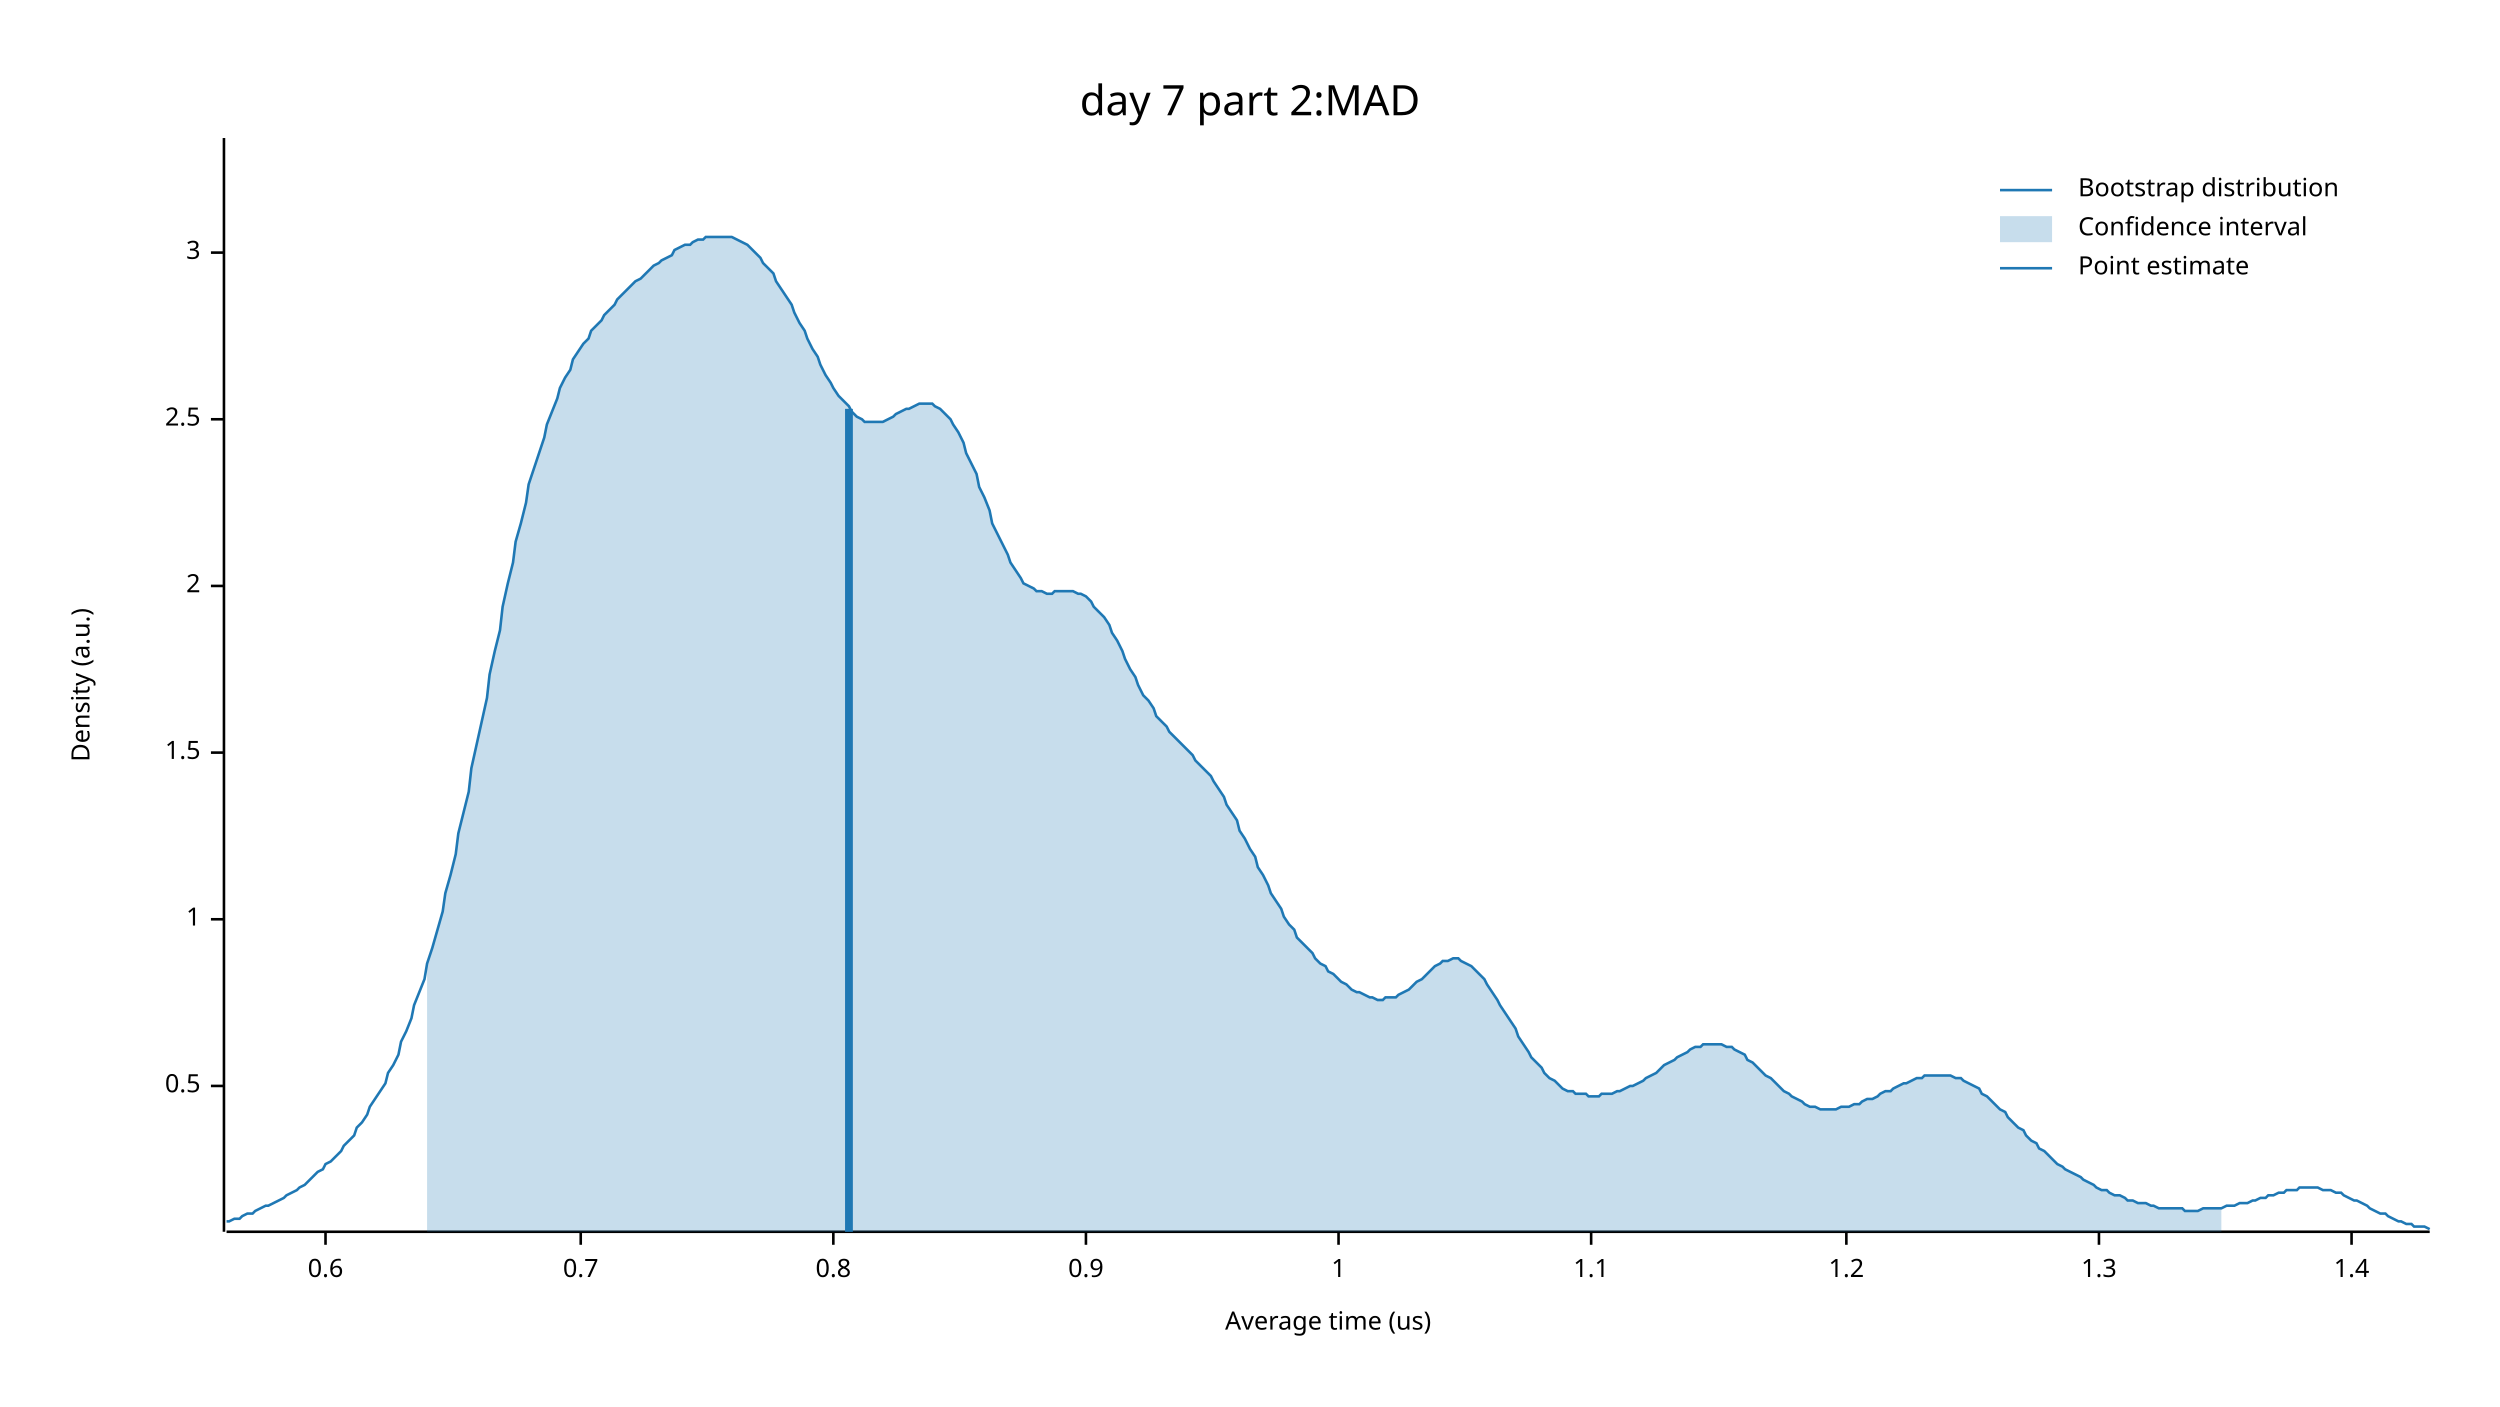
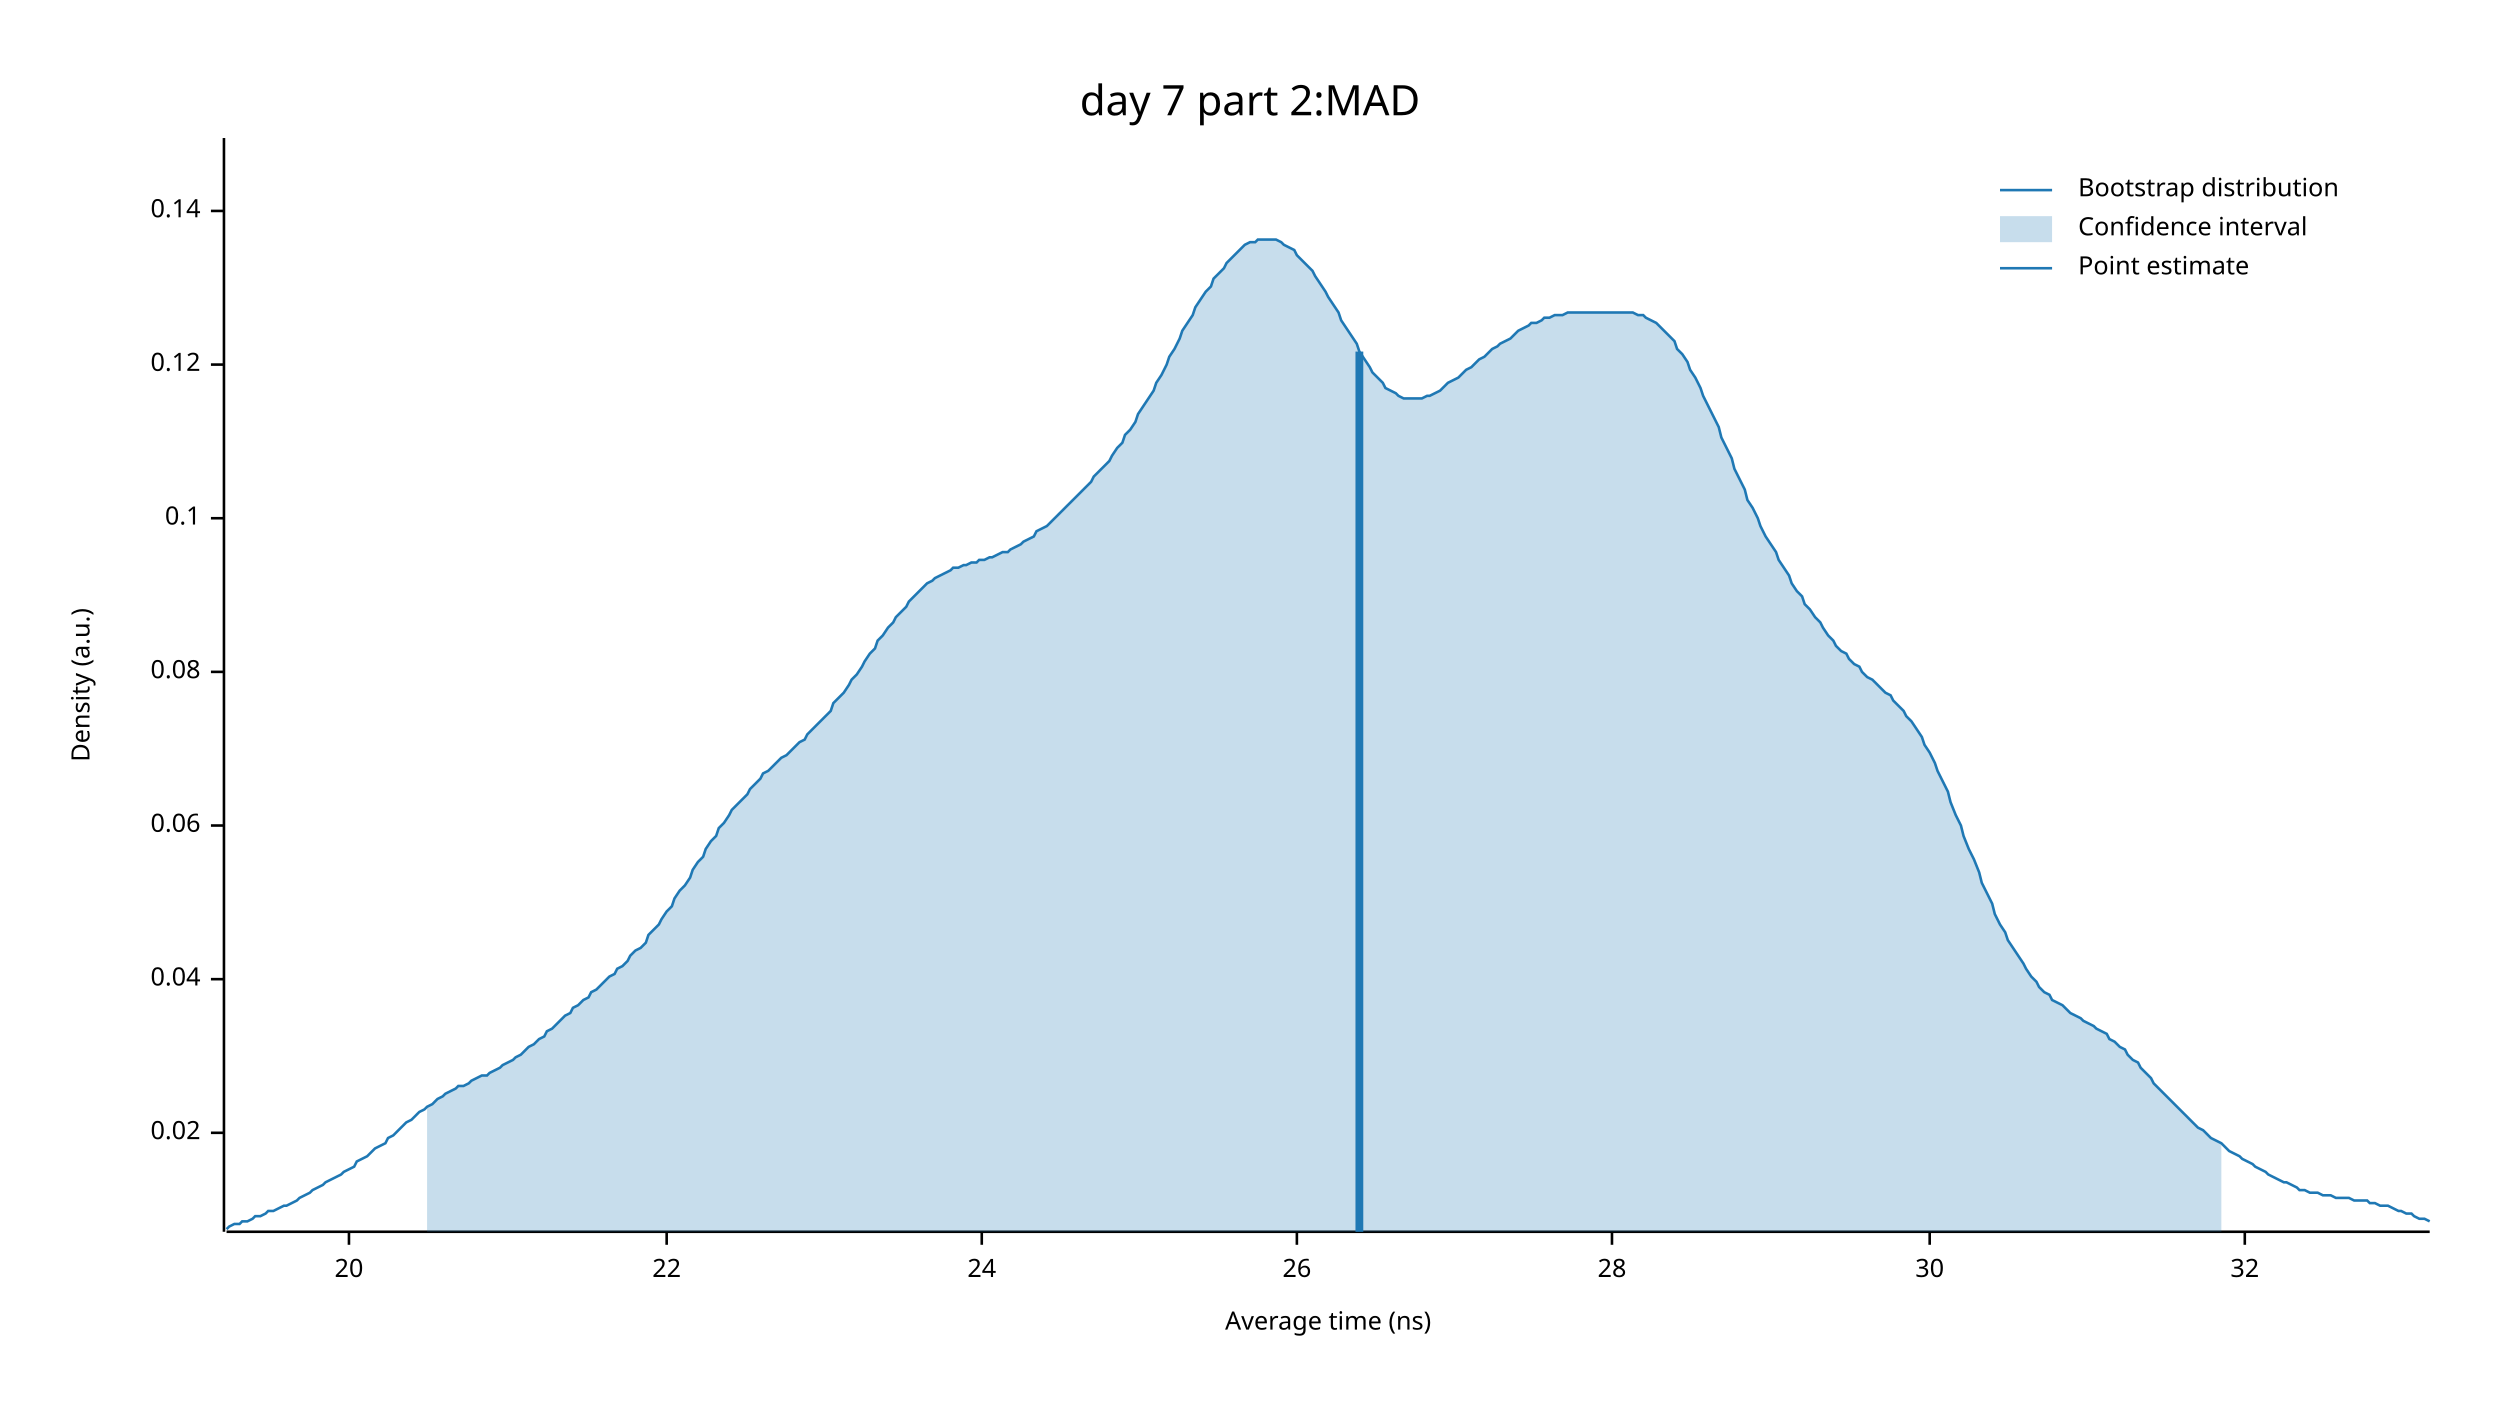
<svg xmlns="http://www.w3.org/2000/svg" width="960" height="540" viewBox="0 0 960 540">
  <text x="480" y="32" dy="0.76em" text-anchor="middle" font-family="sans-serif" font-size="16.129" opacity="1" fill="#000000">
day 7 part 2:MAD
</text>
  <text x="27" y="263" dy="0.76em" text-anchor="middle" font-family="sans-serif" font-size="9.677" opacity="1" fill="#000000" transform="rotate(270, 27, 263)">
Density (a.u.)
</text>
  <text x="510" y="513" dy="-0.5ex" text-anchor="middle" font-family="sans-serif" font-size="9.677" opacity="1" fill="#000000">
- Average time (us)
+ Average time (ns)
</text>
  <polyline fill="none" opacity="1" stroke="#000000" stroke-width="1" points="86,53 86,473 " />
-   <text x="77" y="417" dy="0.5ex" text-anchor="end" font-family="sans-serif" font-size="9.677" opacity="1" fill="#000000">
- 0.5
+   <text x="77" y="435" dy="0.5ex" text-anchor="end" font-family="sans-serif" font-size="9.677" opacity="1" fill="#000000">
+ 0.02
</text>
-   <polyline fill="none" opacity="1" stroke="#000000" stroke-width="1" points="81,417 86,417 " />
-   <text x="77" y="353" dy="0.5ex" text-anchor="end" font-family="sans-serif" font-size="9.677" opacity="1" fill="#000000">
- 1
+   <polyline fill="none" opacity="1" stroke="#000000" stroke-width="1" points="81,435 86,435 " />
+   <text x="77" y="376" dy="0.5ex" text-anchor="end" font-family="sans-serif" font-size="9.677" opacity="1" fill="#000000">
+ 0.04
</text>
-   <polyline fill="none" opacity="1" stroke="#000000" stroke-width="1" points="81,353 86,353 " />
-   <text x="77" y="289" dy="0.5ex" text-anchor="end" font-family="sans-serif" font-size="9.677" opacity="1" fill="#000000">
- 1.5
+   <polyline fill="none" opacity="1" stroke="#000000" stroke-width="1" points="81,376 86,376 " />
+   <text x="77" y="317" dy="0.5ex" text-anchor="end" font-family="sans-serif" font-size="9.677" opacity="1" fill="#000000">
+ 0.06
</text>
-   <polyline fill="none" opacity="1" stroke="#000000" stroke-width="1" points="81,289 86,289 " />
-   <text x="77" y="225" dy="0.5ex" text-anchor="end" font-family="sans-serif" font-size="9.677" opacity="1" fill="#000000">
- 2
+   <polyline fill="none" opacity="1" stroke="#000000" stroke-width="1" points="81,317 86,317 " />
+   <text x="77" y="258" dy="0.5ex" text-anchor="end" font-family="sans-serif" font-size="9.677" opacity="1" fill="#000000">
+ 0.08
</text>
-   <polyline fill="none" opacity="1" stroke="#000000" stroke-width="1" points="81,225 86,225 " />
-   <text x="77" y="161" dy="0.5ex" text-anchor="end" font-family="sans-serif" font-size="9.677" opacity="1" fill="#000000">
- 2.5
+   <polyline fill="none" opacity="1" stroke="#000000" stroke-width="1" points="81,258 86,258 " />
+   <text x="77" y="199" dy="0.5ex" text-anchor="end" font-family="sans-serif" font-size="9.677" opacity="1" fill="#000000">
+ 0.1
</text>
-   <polyline fill="none" opacity="1" stroke="#000000" stroke-width="1" points="81,161 86,161 " />
-   <text x="77" y="97" dy="0.5ex" text-anchor="end" font-family="sans-serif" font-size="9.677" opacity="1" fill="#000000">
- 3
+   <polyline fill="none" opacity="1" stroke="#000000" stroke-width="1" points="81,199 86,199 " />
+   <text x="77" y="140" dy="0.5ex" text-anchor="end" font-family="sans-serif" font-size="9.677" opacity="1" fill="#000000">
+ 0.12
</text>
-   <polyline fill="none" opacity="1" stroke="#000000" stroke-width="1" points="81,97 86,97 " />
+   <polyline fill="none" opacity="1" stroke="#000000" stroke-width="1" points="81,140 86,140 " />
+   <text x="77" y="81" dy="0.5ex" text-anchor="end" font-family="sans-serif" font-size="9.677" opacity="1" fill="#000000">
+ 0.14
+ </text>
+   <polyline fill="none" opacity="1" stroke="#000000" stroke-width="1" points="81,81 86,81 " />
  <polyline fill="none" opacity="1" stroke="#000000" stroke-width="1" points="87,473 933,473 " />
-   <text x="125" y="483" dy="0.76em" text-anchor="middle" font-family="sans-serif" font-size="9.677" opacity="1" fill="#000000">
- 0.6
+   <text x="134" y="483" dy="0.76em" text-anchor="middle" font-family="sans-serif" font-size="9.677" opacity="1" fill="#000000">
+ 20
</text>
-   <polyline fill="none" opacity="1" stroke="#000000" stroke-width="1" points="125,473 125,478 " />
-   <text x="223" y="483" dy="0.76em" text-anchor="middle" font-family="sans-serif" font-size="9.677" opacity="1" fill="#000000">
- 0.7
+   <polyline fill="none" opacity="1" stroke="#000000" stroke-width="1" points="134,473 134,478 " />
+   <text x="256" y="483" dy="0.76em" text-anchor="middle" font-family="sans-serif" font-size="9.677" opacity="1" fill="#000000">
+ 22
</text>
-   <polyline fill="none" opacity="1" stroke="#000000" stroke-width="1" points="223,473 223,478 " />
-   <text x="320" y="483" dy="0.76em" text-anchor="middle" font-family="sans-serif" font-size="9.677" opacity="1" fill="#000000">
- 0.8
+   <polyline fill="none" opacity="1" stroke="#000000" stroke-width="1" points="256,473 256,478 " />
+   <text x="377" y="483" dy="0.76em" text-anchor="middle" font-family="sans-serif" font-size="9.677" opacity="1" fill="#000000">
+ 24
</text>
-   <polyline fill="none" opacity="1" stroke="#000000" stroke-width="1" points="320,473 320,478 " />
-   <text x="417" y="483" dy="0.76em" text-anchor="middle" font-family="sans-serif" font-size="9.677" opacity="1" fill="#000000">
- 0.9
+   <polyline fill="none" opacity="1" stroke="#000000" stroke-width="1" points="377,473 377,478 " />
+   <text x="498" y="483" dy="0.76em" text-anchor="middle" font-family="sans-serif" font-size="9.677" opacity="1" fill="#000000">
+ 26
</text>
-   <polyline fill="none" opacity="1" stroke="#000000" stroke-width="1" points="417,473 417,478 " />
-   <text x="514" y="483" dy="0.76em" text-anchor="middle" font-family="sans-serif" font-size="9.677" opacity="1" fill="#000000">
- 1
+   <polyline fill="none" opacity="1" stroke="#000000" stroke-width="1" points="498,473 498,478 " />
+   <text x="619" y="483" dy="0.76em" text-anchor="middle" font-family="sans-serif" font-size="9.677" opacity="1" fill="#000000">
+ 28
</text>
-   <polyline fill="none" opacity="1" stroke="#000000" stroke-width="1" points="514,473 514,478 " />
-   <text x="611" y="483" dy="0.76em" text-anchor="middle" font-family="sans-serif" font-size="9.677" opacity="1" fill="#000000">
- 1.1
+   <polyline fill="none" opacity="1" stroke="#000000" stroke-width="1" points="619,473 619,478 " />
+   <text x="741" y="483" dy="0.76em" text-anchor="middle" font-family="sans-serif" font-size="9.677" opacity="1" fill="#000000">
+ 30
</text>
-   <polyline fill="none" opacity="1" stroke="#000000" stroke-width="1" points="611,473 611,478 " />
-   <text x="709" y="483" dy="0.76em" text-anchor="middle" font-family="sans-serif" font-size="9.677" opacity="1" fill="#000000">
- 1.2
+   <polyline fill="none" opacity="1" stroke="#000000" stroke-width="1" points="741,473 741,478 " />
+   <text x="862" y="483" dy="0.76em" text-anchor="middle" font-family="sans-serif" font-size="9.677" opacity="1" fill="#000000">
+ 32
</text>
-   <polyline fill="none" opacity="1" stroke="#000000" stroke-width="1" points="709,473 709,478 " />
-   <text x="806" y="483" dy="0.76em" text-anchor="middle" font-family="sans-serif" font-size="9.677" opacity="1" fill="#000000">
- 1.3
- </text>
-   <polyline fill="none" opacity="1" stroke="#000000" stroke-width="1" points="806,473 806,478 " />
-   <text x="903" y="483" dy="0.76em" text-anchor="middle" font-family="sans-serif" font-size="9.677" opacity="1" fill="#000000">
- 1.4
- </text>
-   <polyline fill="none" opacity="1" stroke="#000000" stroke-width="1" points="903,473 903,478 " />
-   <polyline fill="none" opacity="1" stroke="#1F78B4" stroke-width="1" points="87,469 88,469 90,468 92,468 93,467 95,466 97,466 98,465 100,464 102,463 103,463 105,462 107,461 109,460 110,459 112,458 114,457 115,456 117,455 119,453 120,452 122,450 124,449 125,447 127,446 129,444 131,442 132,440 134,438 136,436 137,433 139,431 141,428 142,425 144,422 146,419 148,416 149,412 151,409 153,405 154,400 156,396 158,391 159,386 161,381 163,376 164,370 166,364 168,357 170,350 171,343 173,336 175,328 176,320 178,312 180,304 181,295 183,286 185,277 187,268 188,259 190,250 192,242 193,233 195,224 197,216 198,208 200,201 202,193 203,186 205,180 207,174 209,168 210,163 212,158 214,153 215,149 217,145 219,142 220,138 222,135 224,132 226,130 227,127 229,125 231,123 232,121 234,119 236,117 237,115 239,113 241,111 242,110 244,108 246,107 248,105 249,104 251,102 253,101 254,100 256,99 258,98 259,96 261,95 263,94 265,94 266,93 268,92 270,92 271,91 273,91 275,91 276,91 278,91 280,91 281,91 283,92 285,93 287,94 288,95 290,97 292,99 293,101 295,103 297,105 298,108 300,111 302,114 304,117 305,120 307,124 309,127 310,130 312,134 314,137 315,140 317,144 319,147 320,149 322,152 324,154 326,156 327,158 329,160 331,161 332,162 334,162 336,162 337,162 339,162 341,161 343,160 344,159 346,158 348,157 349,157 351,156 353,155 354,155 356,155 358,155 359,156 361,157 363,159 365,161 366,163 368,166 370,170 371,174 373,178 375,182 376,187 378,191 380,196 381,201 383,205 385,209 387,213 388,216 390,219 392,222 393,224 395,225 397,226 398,227 400,227 402,228 404,228 405,227 407,227 409,227 410,227 412,227 414,228 415,228 417,229 419,231 420,233 422,235 424,237 426,240 427,243 429,246 431,250 432,253 434,257 436,260 437,263 439,267 441,269 443,272 444,275 446,277 448,279 449,281 451,283 453,285 454,286 456,288 458,290 459,292 461,294 463,296 465,298 466,300 468,303 470,306 471,309 473,312 475,315 476,319 478,322 480,326 482,329 483,333 485,336 487,340 488,343 490,346 492,349 493,352 495,355 497,357 498,360 500,362 502,364 504,366 505,368 507,370 509,371 510,373 512,374 514,376 515,377 517,378 519,380 521,381 522,381 524,382 526,383 527,383 529,384 531,384 532,383 534,383 536,383 537,382 539,381 541,380 543,378 544,377 546,376 548,374 549,373 551,371 553,370 554,369 556,369 558,368 560,368 561,369 563,370 565,371 566,372 568,374 570,376 571,378 573,381 575,384 576,386 578,389 580,392 582,395 583,398 585,401 587,404 588,406 590,408 592,410 593,412 595,414 597,415 599,417 600,418 602,419 604,419 605,420 607,420 609,420 610,421 612,421 614,421 615,420 617,420 619,420 621,419 622,419 624,418 626,417 627,417 629,416 631,415 632,414 634,413 636,412 638,410 639,409 641,408 643,407 644,406 646,405 648,404 649,403 651,402 653,402 654,401 656,401 658,401 660,401 661,401 663,402 665,402 666,403 668,404 670,405 671,407 673,408 675,410 676,411 678,413 680,414 682,416 683,417 685,419 687,420 688,421 690,422 692,423 693,424 695,425 697,425 699,426 700,426 702,426 704,426 705,426 707,425 709,425 710,425 712,424 714,424 715,423 717,422 719,422 721,421 722,420 724,419 726,419 727,418 729,417 731,416 732,416 734,415 736,414 738,414 739,413 741,413 743,413 744,413 746,413 748,413 749,413 751,414 753,414 754,415 756,416 758,417 760,418 761,420 763,421 765,423 766,424 768,426 770,427 771,429 773,431 775,433 777,434 778,436 780,438 782,439 783,441 785,442 787,444 788,445 790,447 792,448 793,449 795,450 797,451 799,452 800,453 802,454 804,455 805,456 807,457 809,457 810,458 812,459 814,459 816,460 817,461 819,461 821,462 822,462 824,462 826,463 827,463 829,464 831,464 832,464 834,464 836,464 838,464 839,465 841,465 843,465 844,465 846,464 848,464 849,464 851,464 853,464 855,463 856,463 858,463 860,462 861,462 863,462 865,461 866,461 868,460 870,460 871,459 873,459 875,458 877,458 878,457 880,457 882,457 883,456 885,456 887,456 888,456 890,456 892,457 894,457 895,457 897,458 899,458 900,459 902,460 904,461 905,461 907,462 909,463 910,464 912,465 914,466 916,466 917,467 919,468 921,469 922,469 924,470 926,470 927,471 929,471 931,471 933,472 " />
-   <polygon opacity="0.25" fill="#1F78B4" points="164,370 166,364 168,357 170,350 171,343 173,336 175,328 176,320 178,312 180,304 181,295 183,286 185,277 187,268 188,259 190,250 192,242 193,233 195,224 197,216 198,208 200,201 202,193 203,186 205,180 207,174 209,168 210,163 212,158 214,153 215,149 217,145 219,142 220,138 222,135 224,132 226,130 227,127 229,125 231,123 232,121 234,119 236,117 237,115 239,113 241,111 242,110 244,108 246,107 248,105 249,104 251,102 253,101 254,100 256,99 258,98 259,96 261,95 263,94 265,94 266,93 268,92 270,92 271,91 273,91 275,91 276,91 278,91 280,91 281,91 283,92 285,93 287,94 288,95 290,97 292,99 293,101 295,103 297,105 298,108 300,111 302,114 304,117 305,120 307,124 309,127 310,130 312,134 314,137 315,140 317,144 319,147 320,149 322,152 324,154 326,156 327,158 329,160 331,161 332,162 334,162 336,162 337,162 339,162 341,161 343,160 344,159 346,158 348,157 349,157 351,156 353,155 354,155 356,155 358,155 359,156 361,157 363,159 365,161 366,163 368,166 370,170 371,174 373,178 375,182 376,187 378,191 380,196 381,201 383,205 385,209 387,213 388,216 390,219 392,222 393,224 395,225 397,226 398,227 400,227 402,228 404,228 405,227 407,227 409,227 410,227 412,227 414,228 415,228 417,229 419,231 420,233 422,235 424,237 426,240 427,243 429,246 431,250 432,253 434,257 436,260 437,263 439,267 441,269 443,272 444,275 446,277 448,279 449,281 451,283 453,285 454,286 456,288 458,290 459,292 461,294 463,296 465,298 466,300 468,303 470,306 471,309 473,312 475,315 476,319 478,322 480,326 482,329 483,333 485,336 487,340 488,343 490,346 492,349 493,352 495,355 497,357 498,360 500,362 502,364 504,366 505,368 507,370 509,371 510,373 512,374 514,376 515,377 517,378 519,380 521,381 522,381 524,382 526,383 527,383 529,384 531,384 532,383 534,383 536,383 537,382 539,381 541,380 543,378 544,377 546,376 548,374 549,373 551,371 553,370 554,369 556,369 558,368 560,368 561,369 563,370 565,371 566,372 568,374 570,376 571,378 573,381 575,384 576,386 578,389 580,392 582,395 583,398 585,401 587,404 588,406 590,408 592,410 593,412 595,414 597,415 599,417 600,418 602,419 604,419 605,420 607,420 609,420 610,421 612,421 614,421 615,420 617,420 619,420 621,419 622,419 624,418 626,417 627,417 629,416 631,415 632,414 634,413 636,412 638,410 639,409 641,408 643,407 644,406 646,405 648,404 649,403 651,402 653,402 654,401 656,401 658,401 660,401 661,401 663,402 665,402 666,403 668,404 670,405 671,407 673,408 675,410 676,411 678,413 680,414 682,416 683,417 685,419 687,420 688,421 690,422 692,423 693,424 695,425 697,425 699,426 700,426 702,426 704,426 705,426 707,425 709,425 710,425 712,424 714,424 715,423 717,422 719,422 721,421 722,420 724,419 726,419 727,418 729,417 731,416 732,416 734,415 736,414 738,414 739,413 741,413 743,413 744,413 746,413 748,413 749,413 751,414 753,414 754,415 756,416 758,417 760,418 761,420 763,421 765,423 766,424 768,426 770,427 771,429 773,431 775,433 777,434 778,436 780,438 782,439 783,441 785,442 787,444 788,445 790,447 792,448 793,449 795,450 797,451 799,452 800,453 802,454 804,455 805,456 807,457 809,457 810,458 812,459 814,459 816,460 817,461 819,461 821,462 822,462 824,462 826,463 827,463 829,464 831,464 832,464 834,464 836,464 838,464 839,465 841,465 843,465 844,465 846,464 848,464 849,464 851,464 853,464 853,473 164,473 " />
-   <polyline fill="none" opacity="1" stroke="#1F78B4" stroke-width="3" points="326,473 326,157 " />
+   <polyline fill="none" opacity="1" stroke="#000000" stroke-width="1" points="862,473 862,478 " />
+   <polyline fill="none" opacity="1" stroke="#1F78B4" stroke-width="1" points="87,472 88,471 90,470 92,470 93,469 95,469 97,468 98,467 100,467 102,466 103,465 105,465 107,464 109,463 110,463 112,462 114,461 115,460 117,459 119,458 120,457 122,456 124,455 125,454 127,453 129,452 131,451 132,450 134,449 136,448 137,446 139,445 141,444 142,443 144,441 146,440 148,439 149,437 151,436 153,434 154,433 156,431 158,430 159,429 161,427 163,426 164,425 166,424 168,422 170,421 171,420 173,419 175,418 176,417 178,417 180,416 181,415 183,414 185,413 187,413 188,412 190,411 192,410 193,409 195,408 197,407 198,406 200,405 202,403 203,402 205,401 207,399 209,398 210,396 212,395 214,393 215,392 217,390 219,389 220,387 222,386 224,384 226,383 227,381 229,380 231,378 232,377 234,375 236,374 237,372 239,371 241,369 242,367 244,365 246,364 248,362 249,359 251,357 253,355 254,353 256,350 258,348 259,345 261,342 263,340 265,337 266,334 268,331 270,329 271,326 273,323 275,321 276,318 278,316 280,313 281,311 283,309 285,307 287,305 288,303 290,301 292,299 293,297 295,296 297,294 298,293 300,291 302,290 304,288 305,287 307,285 309,284 310,282 312,280 314,278 315,277 317,275 319,273 320,270 322,268 324,266 326,263 327,261 329,259 331,256 332,254 334,251 336,249 337,246 339,244 341,241 343,239 344,237 346,235 348,233 349,231 351,229 353,227 354,226 356,224 358,223 359,222 361,221 363,220 365,219 366,218 368,218 370,217 371,217 373,216 375,216 376,215 378,215 380,214 381,214 383,213 385,212 387,212 388,211 390,210 392,209 393,208 395,207 397,206 398,204 400,203 402,202 404,200 405,199 407,197 409,195 410,194 412,192 414,190 415,189 417,187 419,185 420,183 422,181 424,179 426,177 427,175 429,172 431,170 432,167 434,165 436,162 437,159 439,156 441,153 443,150 444,147 446,144 448,140 449,137 451,134 453,130 454,127 456,124 458,121 459,118 461,115 463,112 465,110 466,107 468,105 470,103 471,101 473,99 475,97 476,96 478,94 480,93 482,93 483,92 485,92 487,92 488,92 490,92 492,93 493,94 495,95 497,96 498,98 500,100 502,102 504,104 505,106 507,109 509,112 510,114 512,117 514,120 515,123 517,126 519,129 521,132 522,135 524,138 526,141 527,143 529,145 531,147 532,149 534,150 536,151 537,152 539,153 541,153 543,153 544,153 546,153 548,152 549,152 551,151 553,150 554,149 556,147 558,146 560,145 561,144 563,142 565,141 566,140 568,138 570,137 571,136 573,134 575,133 576,132 578,131 580,130 582,128 583,127 585,126 587,125 588,124 590,124 592,123 593,122 595,122 597,121 599,121 600,121 602,120 604,120 605,120 607,120 609,120 610,120 612,120 614,120 615,120 617,120 619,120 621,120 622,120 624,120 626,120 627,120 629,121 631,121 632,122 634,123 636,124 638,126 639,127 641,129 643,131 644,134 646,136 648,139 649,142 651,145 653,149 654,152 656,156 658,160 660,164 661,168 663,172 665,176 666,180 668,184 670,188 671,192 673,195 675,199 676,202 678,206 680,209 682,212 683,215 685,218 687,221 688,224 690,227 692,229 693,232 695,234 697,237 699,239 700,241 702,244 704,246 705,248 707,250 709,251 710,253 712,255 714,256 715,258 717,260 719,261 721,263 722,264 724,266 726,267 727,269 729,271 731,273 732,275 734,277 736,280 738,283 739,286 741,289 743,293 744,296 746,300 748,304 749,308 751,313 753,317 754,321 756,326 758,330 760,335 761,339 763,343 765,347 766,351 768,355 770,358 771,361 773,364 775,367 777,370 778,372 780,375 782,377 783,379 785,381 787,382 788,384 790,385 792,386 793,387 795,389 797,390 799,391 800,392 802,393 804,394 805,395 807,396 809,397 810,399 812,400 814,402 816,403 817,405 819,407 821,408 822,410 824,412 826,414 827,416 829,418 831,420 832,421 834,423 836,425 838,427 839,428 841,430 843,432 844,433 846,434 848,436 849,437 851,438 853,439 855,441 856,442 858,443 860,444 861,445 863,446 865,447 866,448 868,449 870,450 871,451 873,452 875,453 877,454 878,454 880,455 882,456 883,457 885,457 887,458 888,458 890,458 892,459 894,459 895,459 897,460 899,460 900,460 902,460 904,461 905,461 907,461 909,461 910,462 912,462 914,463 916,463 917,463 919,464 921,465 922,465 924,466 926,466 927,467 929,468 931,468 933,469 " />
+   <polygon opacity="0.25" fill="#1F78B4" points="164,425 166,424 168,422 170,421 171,420 173,419 175,418 176,417 178,417 180,416 181,415 183,414 185,413 187,413 188,412 190,411 192,410 193,409 195,408 197,407 198,406 200,405 202,403 203,402 205,401 207,399 209,398 210,396 212,395 214,393 215,392 217,390 219,389 220,387 222,386 224,384 226,383 227,381 229,380 231,378 232,377 234,375 236,374 237,372 239,371 241,369 242,367 244,365 246,364 248,362 249,359 251,357 253,355 254,353 256,350 258,348 259,345 261,342 263,340 265,337 266,334 268,331 270,329 271,326 273,323 275,321 276,318 278,316 280,313 281,311 283,309 285,307 287,305 288,303 290,301 292,299 293,297 295,296 297,294 298,293 300,291 302,290 304,288 305,287 307,285 309,284 310,282 312,280 314,278 315,277 317,275 319,273 320,270 322,268 324,266 326,263 327,261 329,259 331,256 332,254 334,251 336,249 337,246 339,244 341,241 343,239 344,237 346,235 348,233 349,231 351,229 353,227 354,226 356,224 358,223 359,222 361,221 363,220 365,219 366,218 368,218 370,217 371,217 373,216 375,216 376,215 378,215 380,214 381,214 383,213 385,212 387,212 388,211 390,210 392,209 393,208 395,207 397,206 398,204 400,203 402,202 404,200 405,199 407,197 409,195 410,194 412,192 414,190 415,189 417,187 419,185 420,183 422,181 424,179 426,177 427,175 429,172 431,170 432,167 434,165 436,162 437,159 439,156 441,153 443,150 444,147 446,144 448,140 449,137 451,134 453,130 454,127 456,124 458,121 459,118 461,115 463,112 465,110 466,107 468,105 470,103 471,101 473,99 475,97 476,96 478,94 480,93 482,93 483,92 485,92 487,92 488,92 490,92 492,93 493,94 495,95 497,96 498,98 500,100 502,102 504,104 505,106 507,109 509,112 510,114 512,117 514,120 515,123 517,126 519,129 521,132 522,135 524,138 526,141 527,143 529,145 531,147 532,149 534,150 536,151 537,152 539,153 541,153 543,153 544,153 546,153 548,152 549,152 551,151 553,150 554,149 556,147 558,146 560,145 561,144 563,142 565,141 566,140 568,138 570,137 571,136 573,134 575,133 576,132 578,131 580,130 582,128 583,127 585,126 587,125 588,124 590,124 592,123 593,122 595,122 597,121 599,121 600,121 602,120 604,120 605,120 607,120 609,120 610,120 612,120 614,120 615,120 617,120 619,120 621,120 622,120 624,120 626,120 627,120 629,121 631,121 632,122 634,123 636,124 638,126 639,127 641,129 643,131 644,134 646,136 648,139 649,142 651,145 653,149 654,152 656,156 658,160 660,164 661,168 663,172 665,176 666,180 668,184 670,188 671,192 673,195 675,199 676,202 678,206 680,209 682,212 683,215 685,218 687,221 688,224 690,227 692,229 693,232 695,234 697,237 699,239 700,241 702,244 704,246 705,248 707,250 709,251 710,253 712,255 714,256 715,258 717,260 719,261 721,263 722,264 724,266 726,267 727,269 729,271 731,273 732,275 734,277 736,280 738,283 739,286 741,289 743,293 744,296 746,300 748,304 749,308 751,313 753,317 754,321 756,326 758,330 760,335 761,339 763,343 765,347 766,351 768,355 770,358 771,361 773,364 775,367 777,370 778,372 780,375 782,377 783,379 785,381 787,382 788,384 790,385 792,386 793,387 795,389 797,390 799,391 800,392 802,393 804,394 805,395 807,396 809,397 810,399 812,400 814,402 816,403 817,405 819,407 821,408 822,410 824,412 826,414 827,416 829,418 831,420 832,421 834,423 836,425 838,427 839,428 841,430 843,432 844,433 846,434 848,436 849,437 851,438 853,439 853,473 164,473 " />
+   <polyline fill="none" opacity="1" stroke="#1F78B4" stroke-width="3" points="522,473 522,135 " />
  <text x="798" y="68" dy="0.76em" text-anchor="start" font-family="sans-serif" font-size="9.677" opacity="1" fill="#000000">
Bootstrap distribution
</text>
  <text x="798" y="83" dy="0.76em" text-anchor="start" font-family="sans-serif" font-size="9.677" opacity="1" fill="#000000">
Confidence interval
</text>
  <text x="798" y="98" dy="0.76em" text-anchor="start" font-family="sans-serif" font-size="9.677" opacity="1" fill="#000000">
Point estimate
</text>
  <polyline fill="none" opacity="1" stroke="#1F78B4" stroke-width="1" points="768,73 788,73 " />
  <rect x="768" y="83" width="20" height="10" opacity="0.25" fill="#1F78B4" stroke="none" />
  <polyline fill="none" opacity="1" stroke="#1F78B4" stroke-width="1" points="768,103 788,103 " />
</svg>
